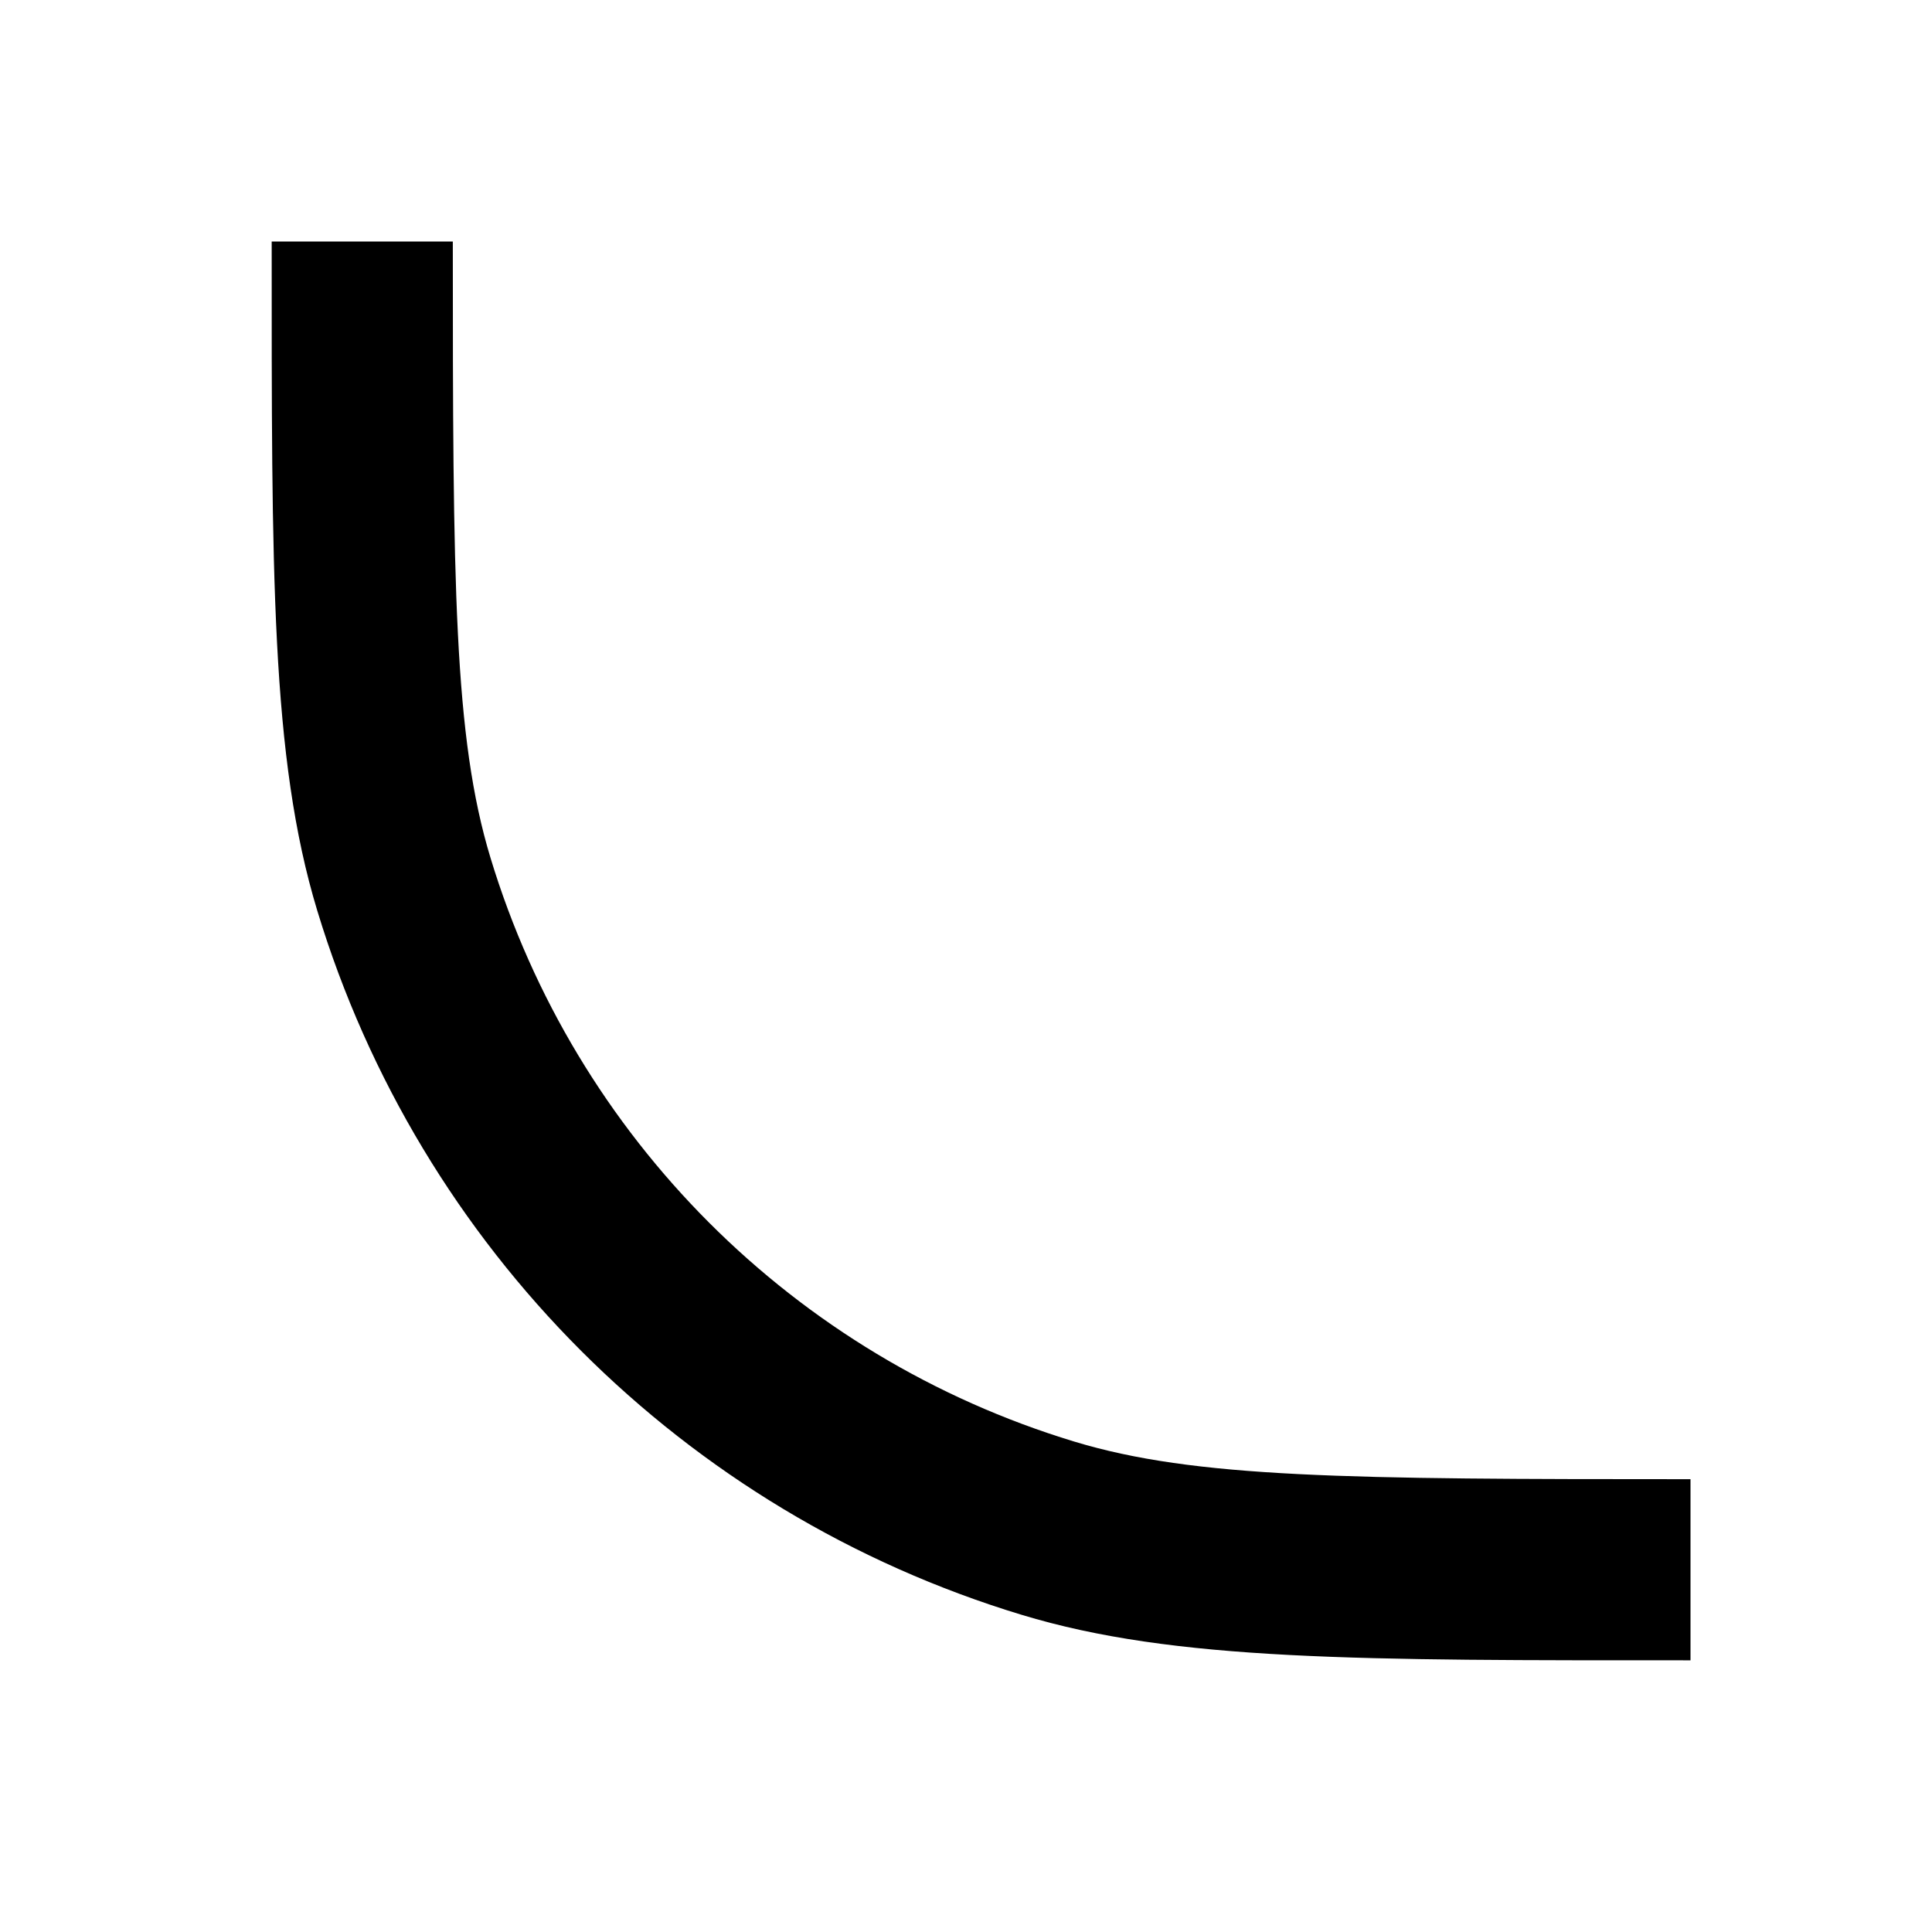
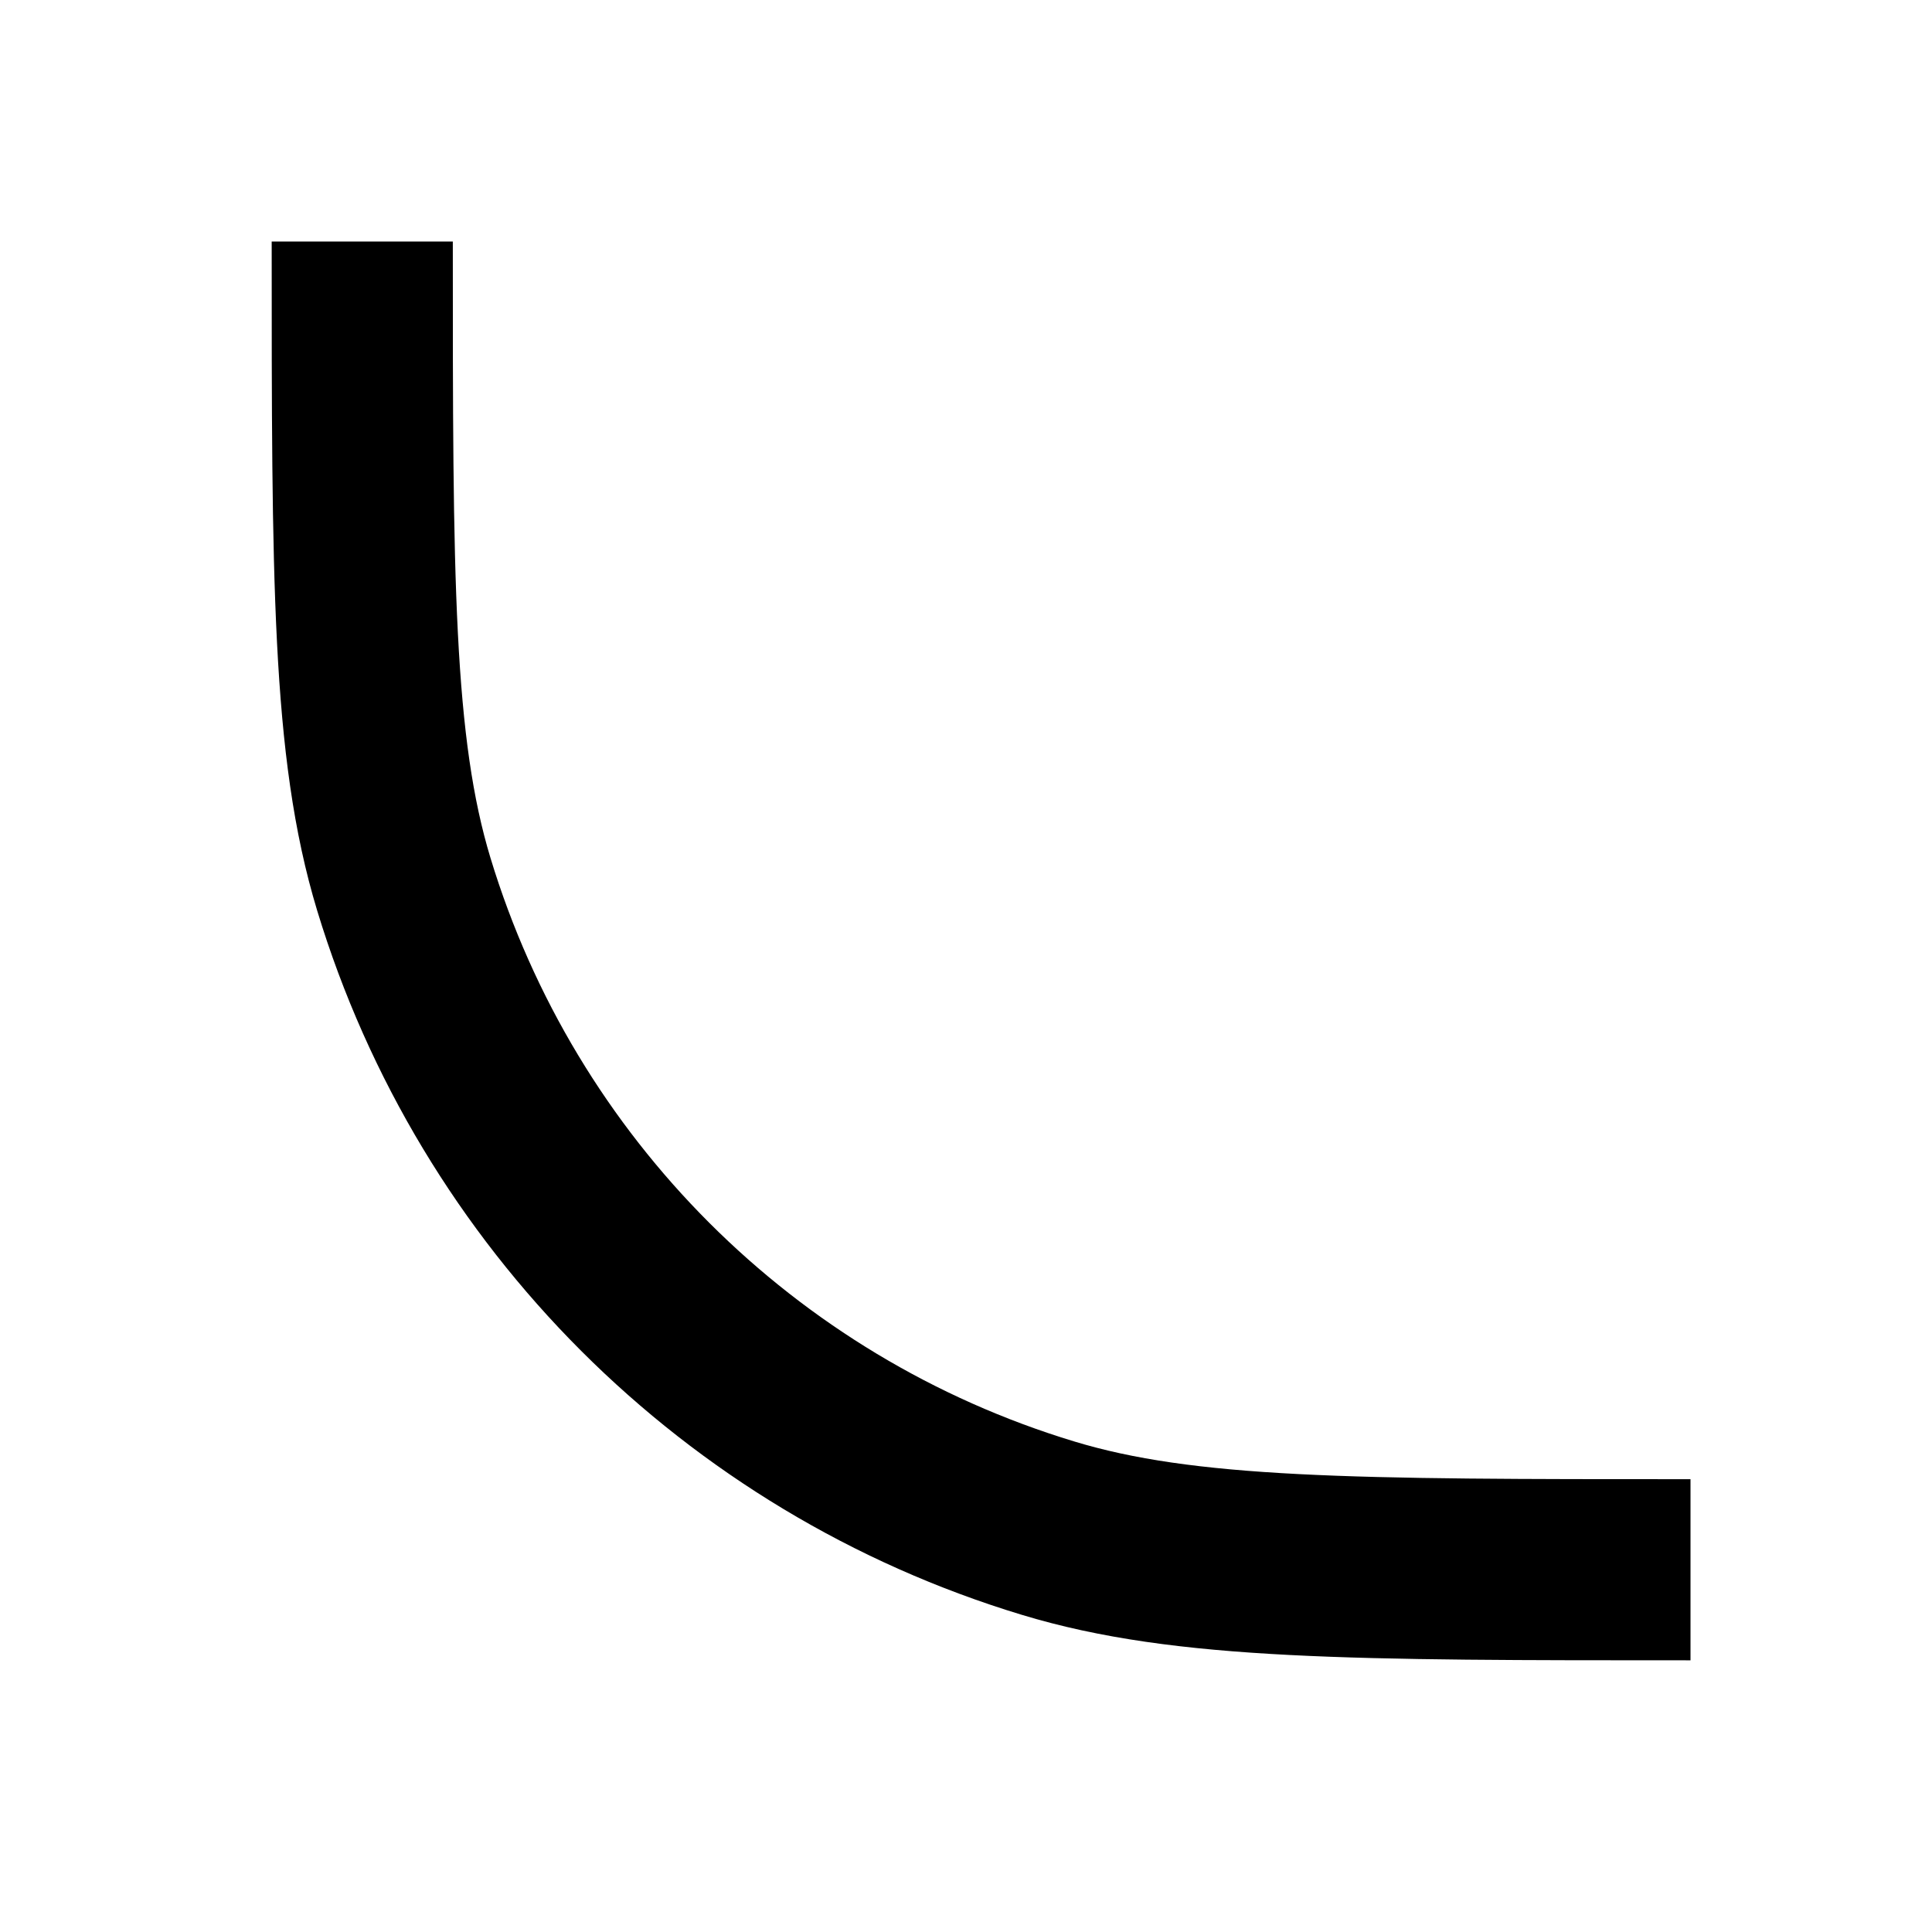
<svg xmlns="http://www.w3.org/2000/svg" width="100%" height="100%" viewBox="0 0 16 16" fill="none">
-   <path d="M3.75 2C3.75 4.846 3.758 6.102 4.062 7.104C4.765 9.421 6.578 11.235 8.895 11.938C9.897 12.242 11.154 12.25 14 12.25V13.75C11.263 13.75 9.728 13.758 8.46 13.373C5.663 12.525 3.475 10.336 2.627 7.54C2.242 6.271 2.25 4.736 2.25 2H3.75Z" fill="currentColor" vector-effect="non-scaling-stroke" />
+   <path d="M14 13C11.209 13 9.813 13 8.678 12.655C6.121 11.88 4.12 9.879 3.344 7.322C3 6.187 3 4.791 3 2" stroke="currentColor" stroke-width="1.5" vector-effect="non-scaling-stroke" />
</svg>
